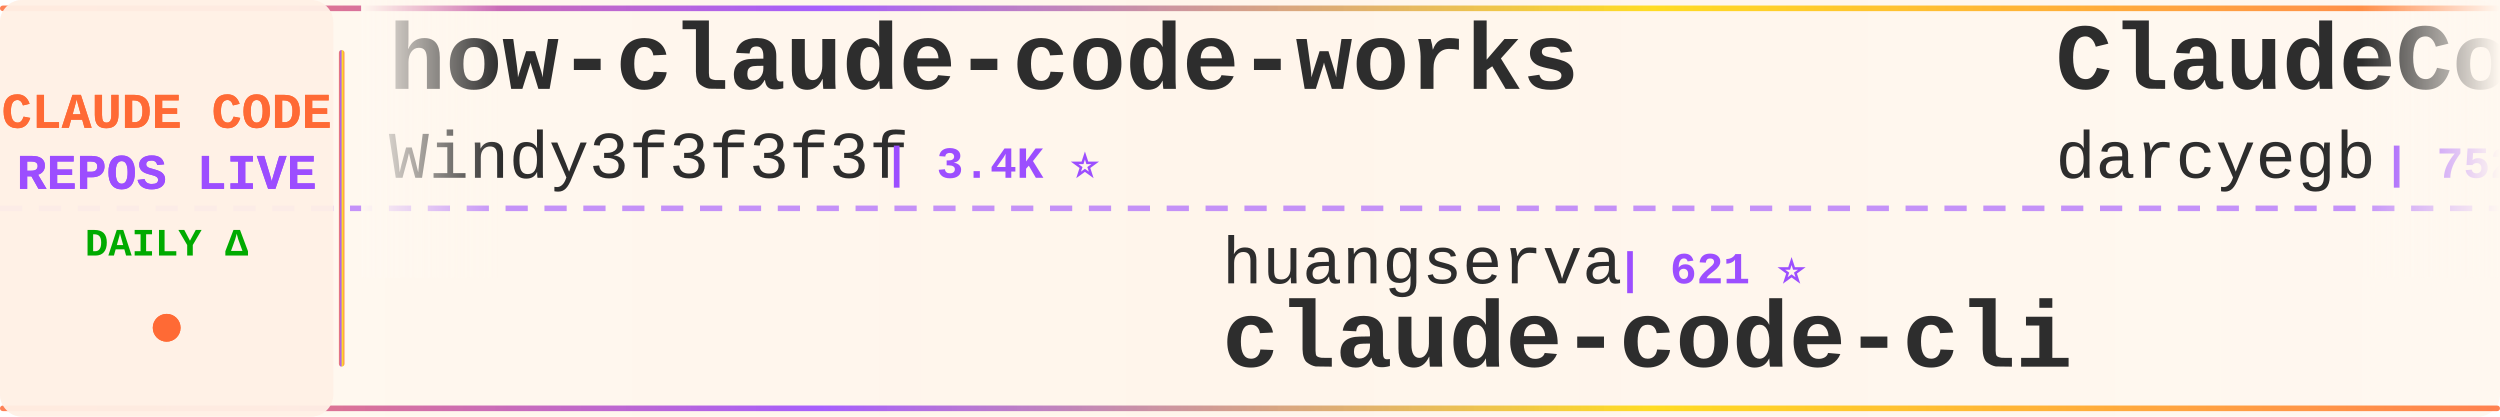
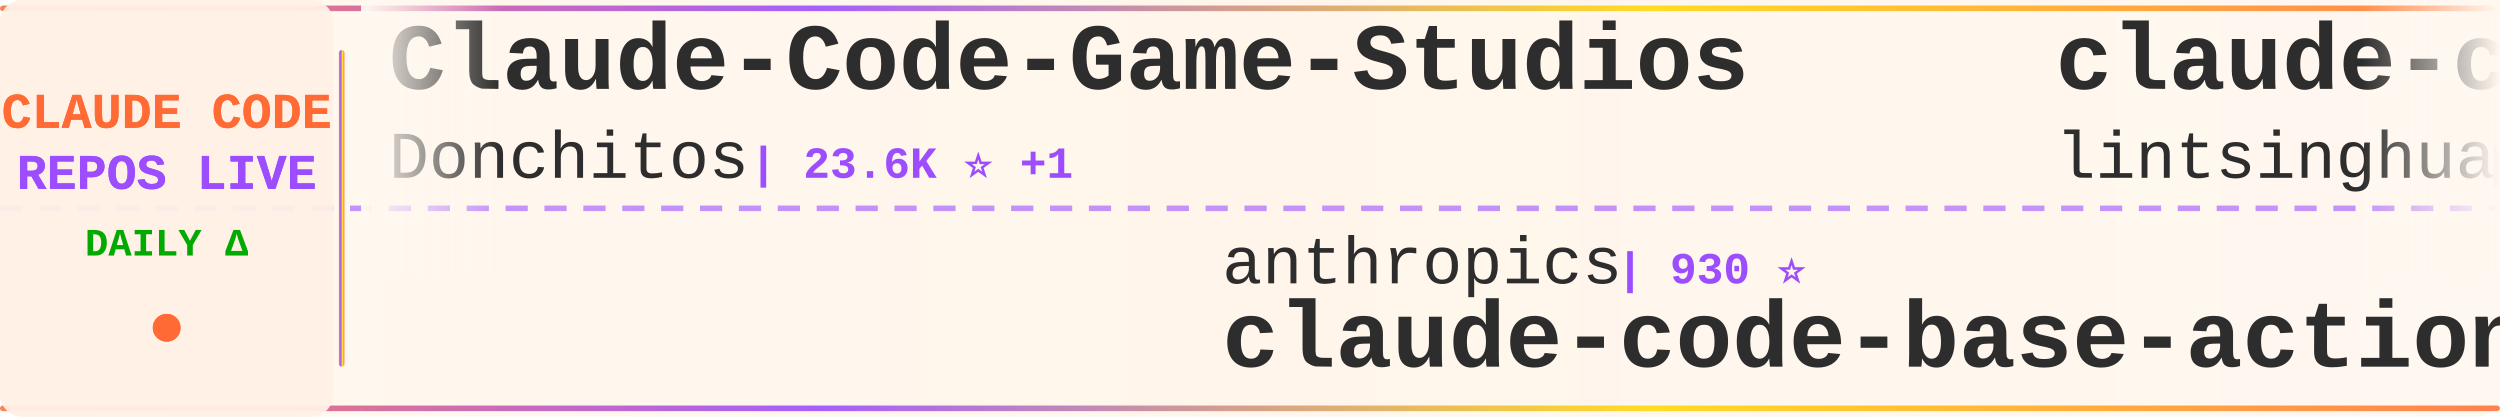
<svg xmlns="http://www.w3.org/2000/svg" width="900" height="150">
  <defs>
    <linearGradient id="tickerBg" x1="0%" y1="0%" x2="100%" y2="0%">
      <stop offset="0%" style="stop-color:#fff8f0;stop-opacity:0.98" />
      <stop offset="50%" style="stop-color:#fff5eb;stop-opacity:1" />
      <stop offset="100%" style="stop-color:#fff8f0;stop-opacity:0.98" />
    </linearGradient>
    <linearGradient id="borderGrad" x1="0%" y1="0%" x2="100%" y2="0%">
      <stop offset="0%" style="stop-color:#FF6B35;stop-opacity:0.85">
        <animate attributeName="stop-opacity" values="0.85;1;0.85" dur="2s" repeatCount="indefinite" />
      </stop>
      <stop offset="33%" style="stop-color:#9C4EFF;stop-opacity:0.9">
        <animate attributeName="stop-opacity" values="0.9;1;0.9" dur="2.2s" repeatCount="indefinite" />
      </stop>
      <stop offset="66%" style="stop-color:#FFD700;stop-opacity:0.85">
        <animate attributeName="stop-opacity" values="0.85;1;0.85" dur="1.8s" repeatCount="indefinite" />
      </stop>
      <stop offset="100%" style="stop-color:#FF6B35;stop-opacity:0.85">
        <animate attributeName="stop-opacity" values="0.85;1;0.85" dur="2s" repeatCount="indefinite" />
      </stop>
    </linearGradient>
    <filter id="textGlow">
      <feGaussianBlur stdDeviation="0.15" result="coloredBlur" />
      <feMerge>
        <feMergeNode in="coloredBlur" />
        <feMergeNode in="SourceGraphic" />
      </feMerge>
    </filter>
    <filter id="metricGlow">
      <feGaussianBlur stdDeviation="0.2" result="coloredBlur" />
      <feMerge>
        <feMergeNode in="coloredBlur" />
        <feMergeNode in="SourceGraphic" />
      </feMerge>
    </filter>
    <linearGradient id="leftFade" x1="0%" y1="0%" x2="100%" y2="0%">
      <stop offset="0%" style="stop-color:#fff8f0;stop-opacity:1" />
      <stop offset="100%" style="stop-color:#fff8f0;stop-opacity:0" />
    </linearGradient>
    <linearGradient id="rightFade" x1="0%" y1="0%" x2="100%" y2="0%">
      <stop offset="0%" style="stop-color:#fff8f0;stop-opacity:0" />
      <stop offset="100%" style="stop-color:#fff8f0;stop-opacity:1" />
    </linearGradient>
  </defs>
  <rect width="900" height="150" fill="url(#tickerBg)" rx="8" />
  <rect x="0" y="2" width="900" height="2" fill="url(#borderGrad)" rx="1" />
  <rect x="0" y="146" width="900" height="2" fill="url(#borderGrad)" rx="1" />
  <line x1="0" y1="75" x2="900" y2="75" stroke="#9C4EFF" stroke-width="2" stroke-dasharray="8 6" opacity="0.6" />
  <rect x="0" y="0" width="120" height="150" fill="#fff0e6" opacity="0.95" rx="8" />
  <text x="60" y="46" font-family="'Courier New', monospace" font-size="18" font-weight="bold" fill="#FF6B35" text-anchor="middle" filter="url(#textGlow)">
    CLAUDE CODE
  </text>
  <text x="60" y="68" font-family="'Courier New', monospace" font-size="18" font-weight="bold" fill="#9C4EFF" text-anchor="middle" filter="url(#textGlow)">
    REPOS LIVE
  </text>
  <text x="60" y="92" font-family="'Courier New', monospace" font-size="14" font-weight="bold" fill="#00aa00" text-anchor="middle">
    DAILY Δ
  </text>
  <circle cx="60" cy="118" r="5" fill="#FF6B35" filter="url(#metricGlow)">
    <animate attributeName="r" values="4;6;4" dur="1.5s" repeatCount="indefinite" />
    <animate attributeName="opacity" values="0.6;1;0.6" dur="1.5s" repeatCount="indefinite" />
  </circle>
  <rect x="122" y="18" width="2" height="114" fill="url(#borderGrad)" rx="1" />
  <clipPath id="tickerClip">
    <rect x="130" y="0" width="770" height="150" />
  </clipPath>
  <g clip-path="url(#tickerClip)">
    <g id="tickerItems">
      <animateTransform attributeName="transform" attributeType="XML" type="translate" from="0 0" to="-3000 0" dur="54s" repeatCount="indefinite" />
      <g transform="translate(0, 0)">
-         <text x="140" y="32" font-family="'Courier New', monospace" font-size="34" font-weight="bold" fill="#2d2d2d">how-claude-code-works</text>
-         <text x="140" y="64" font-family="'Courier New', monospace" font-size="24" font-weight="normal" fill="#2d2d2d" opacity="1.0">Windy3f3f3f3f</text>
-         <text x="318" y="64" font-family="'Courier New', monospace" font-size="16" font-weight="bold" fill="#9C4EFF"> | 3.4K ⭐</text>
+         <text x="140" y="32" font-family="'Courier New', monospace" font-size="34" font-weight="bold" fill="#2d2d2d">Claude-Code-Game-Studios</text>
+         <text x="140" y="64" font-family="'Courier New', monospace" font-size="24" font-weight="normal" fill="#2d2d2d" opacity="1.0">Donchitos</text>
+         <text x="270" y="64" font-family="'Courier New', monospace" font-size="16" font-weight="bold" fill="#9C4EFF"> | 23.6K ⭐ +1</text>
      </g>
      <g transform="translate(300, 0)">
-         <text x="140" y="102" font-family="'Courier New', monospace" font-size="24" font-weight="normal" fill="#2d2d2d" opacity="1.0">huangserva</text>
-         <text x="282" y="102" font-family="'Courier New', monospace" font-size="16" font-weight="bold" fill="#9C4EFF"> | 621 ⭐</text>
-         <text x="140" y="132" font-family="'Courier New', monospace" font-size="34" font-weight="bold" fill="#2d2d2d">claude-code-cli</text>
+         <text x="140" y="102" font-family="'Courier New', monospace" font-size="24" font-weight="normal" fill="#2d2d2d" opacity="1.0">anthropics</text>
+         <text x="282" y="102" font-family="'Courier New', monospace" font-size="16" font-weight="bold" fill="#9C4EFF"> | 930 ⭐</text>
+         <text x="140" y="132" font-family="'Courier New', monospace" font-size="34" font-weight="bold" fill="#2d2d2d">claude-code-base-action</text>
      </g>
      <g transform="translate(600, 0)">
-         <text x="140" y="32" font-family="'Courier New', monospace" font-size="34" font-weight="bold" fill="#2d2d2d">ClaudeCodeAgents</text>
-         <text x="140" y="64" font-family="'Courier New', monospace" font-size="24" font-weight="normal" fill="#2d2d2d" opacity="1.0">darcyegb</text>
-         <text x="258" y="64" font-family="'Courier New', monospace" font-size="16" font-weight="bold" fill="#9C4EFF"> | 752 ⭐</text>
+         <text x="140" y="32" font-family="'Courier New', monospace" font-size="34" font-weight="bold" fill="#2d2d2d">claude-code-book</text>
+         <text x="140" y="64" font-family="'Courier New', monospace" font-size="24" font-weight="normal" fill="#2d2d2d" opacity="1.0">lintsinghua</text>
+         <text x="294" y="64" font-family="'Courier New', monospace" font-size="16" font-weight="bold" fill="#9C4EFF"> | 4.0K ⭐</text>
      </g>
      <g transform="translate(900, 0)">
-         <text x="140" y="102" font-family="'Courier New', monospace" font-size="24" font-weight="normal" fill="#2d2d2d" opacity="1.0">luyao618</text>
-         <text x="258" y="102" font-family="'Courier New', monospace" font-size="16" font-weight="bold" fill="#9C4EFF"> | 1.6K ⭐ -1</text>
-         <text x="140" y="132" font-family="'Courier New', monospace" font-size="34" font-weight="bold" fill="#2d2d2d">Claude-Code-Source-Study</text>
+         <text x="140" y="102" font-family="'Courier New', monospace" font-size="24" font-weight="normal" fill="#2d2d2d" opacity="1.0">zstmfhy</text>
+         <text x="246" y="102" font-family="'Courier New', monospace" font-size="16" font-weight="bold" fill="#9C4EFF"> | 190 ⭐</text>
+         <text x="140" y="132" font-family="'Courier New', monospace" font-size="34" font-weight="bold" fill="#2d2d2d">Claude-code</text>
      </g>
      <g transform="translate(1200, 0)">
-         <text x="140" y="32" font-family="'Courier New', monospace" font-size="34" font-weight="bold" fill="#2d2d2d">arcads-claude-code</text>
-         <text x="140" y="64" font-family="'Courier New', monospace" font-size="24" font-weight="normal" fill="#2d2d2d" opacity="1.0">krusemediallc</text>
-         <text x="318" y="64" font-family="'Courier New', monospace" font-size="16" font-weight="bold" fill="#9C4EFF"> | 1.1K ⭐ +1</text>
+         <text x="140" y="32" font-family="'Courier New', monospace" font-size="34" font-weight="bold" fill="#2d2d2d">claude-code-showcase</text>
+         <text x="140" y="64" font-family="'Courier New', monospace" font-size="24" font-weight="normal" fill="#2d2d2d" opacity="1.0">ChrisWiles</text>
+         <text x="282" y="64" font-family="'Courier New', monospace" font-size="16" font-weight="bold" fill="#9C4EFF"> | 6.0K ⭐</text>
      </g>
      <g transform="translate(1500, 0)">
+         <text x="140" y="102" font-family="'Courier New', monospace" font-size="24" font-weight="normal" fill="#2d2d2d" opacity="1.0">repowise-dev</text>
+         <text x="306" y="102" font-family="'Courier New', monospace" font-size="16" font-weight="bold" fill="#9C4EFF"> | 1.2K ⭐</text>
+         <text x="140" y="132" font-family="'Courier New', monospace" font-size="34" font-weight="bold" fill="#2d2d2d">claude-code-prompts</text>
+       </g>
+       <g transform="translate(1800, 0)">
+         <text x="140" y="32" font-family="'Courier New', monospace" font-size="34" font-weight="bold" fill="#2d2d2d">my-claude-code-setup</text>
+         <text x="140" y="64" font-family="'Courier New', monospace" font-size="24" font-weight="normal" fill="#2d2d2d" opacity="1.0">centminmod</text>
+         <text x="282" y="64" font-family="'Courier New', monospace" font-size="16" font-weight="bold" fill="#9C4EFF"> | 2.5K ⭐</text>
+       </g>
+       <g transform="translate(2100, 0)">
        <text x="140" y="102" font-family="'Courier New', monospace" font-size="24" font-weight="normal" fill="#2d2d2d" opacity="1.0">VoltAgent</text>
-         <text x="270" y="102" font-family="'Courier New', monospace" font-size="16" font-weight="bold" fill="#9C4EFF"> | 23.9K ⭐ +3</text>
+         <text x="270" y="102" font-family="'Courier New', monospace" font-size="16" font-weight="bold" fill="#9C4EFF"> | 24.0K ⭐ +3</text>
        <text x="140" y="132" font-family="'Courier New', monospace" font-size="34" font-weight="bold" fill="#2d2d2d">awesome-claude-code-suba...</text>
      </g>
-       <g transform="translate(1800, 0)">
-         <text x="140" y="32" font-family="'Courier New', monospace" font-size="34" font-weight="bold" fill="#2d2d2d">awesome-claude-code-tool...</text>
-         <text x="140" y="64" font-family="'Courier New', monospace" font-size="24" font-weight="normal" fill="#2d2d2d" opacity="1.0">rohitg00</text>
-         <text x="258" y="64" font-family="'Courier New', monospace" font-size="16" font-weight="bold" fill="#9C4EFF"> | 2.4K ⭐ -1</text>
-       </g>
-       <g transform="translate(2100, 0)">
-         <text x="140" y="102" font-family="'Courier New', monospace" font-size="24" font-weight="normal" fill="#2d2d2d" opacity="1.0">Pimzino</text>
-         <text x="246" y="102" font-family="'Courier New', monospace" font-size="16" font-weight="bold" fill="#9C4EFF"> | 3.8K ⭐</text>
-         <text x="140" y="132" font-family="'Courier New', monospace" font-size="34" font-weight="bold" fill="#2d2d2d">claude-code-spec-workflo...</text>
-       </g>
      <g transform="translate(2400, 0)">
-         <text x="140" y="32" font-family="'Courier New', monospace" font-size="34" font-weight="bold" fill="#2d2d2d">claude-code-prompts</text>
-         <text x="140" y="64" font-family="'Courier New', monospace" font-size="24" font-weight="normal" fill="#2d2d2d" opacity="1.0">repowise-dev</text>
-         <text x="306" y="64" font-family="'Courier New', monospace" font-size="16" font-weight="bold" fill="#9C4EFF"> | 1.2K ⭐</text>
+         <text x="140" y="32" font-family="'Courier New', monospace" font-size="34" font-weight="bold" fill="#2d2d2d">free-claude-code</text>
+         <text x="140" y="64" font-family="'Courier New', monospace" font-size="24" font-weight="normal" fill="#2d2d2d" opacity="1.0">Alishahryar1</text>
+         <text x="306" y="64" font-family="'Courier New', monospace" font-size="16" font-weight="bold" fill="#9C4EFF"> | 43.7K ⭐ +31</text>
      </g>
      <g transform="translate(2700, 0)">
-         <text x="140" y="102" font-family="'Courier New', monospace" font-size="24" font-weight="normal" fill="#2d2d2d" opacity="1.0">lintsinghua</text>
-         <text x="294" y="102" font-family="'Courier New', monospace" font-size="16" font-weight="bold" fill="#9C4EFF"> | 4.0K ⭐</text>
-         <text x="140" y="132" font-family="'Courier New', monospace" font-size="34" font-weight="bold" fill="#2d2d2d">claude-code-book</text>
+         <text x="140" y="102" font-family="'Courier New', monospace" font-size="24" font-weight="normal" fill="#2d2d2d" opacity="1.0">jeremylongshore</text>
+         <text x="342" y="102" font-family="'Courier New', monospace" font-size="16" font-weight="bold" fill="#9C4EFF"> | 2.6K ⭐ +1</text>
+         <text x="140" y="132" font-family="'Courier New', monospace" font-size="34" font-weight="bold" fill="#2d2d2d">claude-code-plugins-plus...</text>
      </g>
      <g transform="translate(3000, 0)">
-         <text x="140" y="32" font-family="'Courier New', monospace" font-size="34" font-weight="bold" fill="#2d2d2d">how-claude-code-works</text>
-         <text x="140" y="64" font-family="'Courier New', monospace" font-size="24" font-weight="normal" fill="#2d2d2d" opacity="1.0">Windy3f3f3f3f</text>
-         <text x="318" y="64" font-family="'Courier New', monospace" font-size="16" font-weight="bold" fill="#9C4EFF"> | 3.4K ⭐</text>
+         <text x="140" y="32" font-family="'Courier New', monospace" font-size="34" font-weight="bold" fill="#2d2d2d">Claude-Code-Game-Studios</text>
+         <text x="140" y="64" font-family="'Courier New', monospace" font-size="24" font-weight="normal" fill="#2d2d2d" opacity="1.0">Donchitos</text>
+         <text x="270" y="64" font-family="'Courier New', monospace" font-size="16" font-weight="bold" fill="#9C4EFF"> | 23.6K ⭐ +1</text>
      </g>
      <g transform="translate(3300, 0)">
-         <text x="140" y="102" font-family="'Courier New', monospace" font-size="24" font-weight="normal" fill="#2d2d2d" opacity="1.0">huangserva</text>
-         <text x="282" y="102" font-family="'Courier New', monospace" font-size="16" font-weight="bold" fill="#9C4EFF"> | 621 ⭐</text>
-         <text x="140" y="132" font-family="'Courier New', monospace" font-size="34" font-weight="bold" fill="#2d2d2d">claude-code-cli</text>
+         <text x="140" y="102" font-family="'Courier New', monospace" font-size="24" font-weight="normal" fill="#2d2d2d" opacity="1.0">anthropics</text>
+         <text x="282" y="102" font-family="'Courier New', monospace" font-size="16" font-weight="bold" fill="#9C4EFF"> | 930 ⭐</text>
+         <text x="140" y="132" font-family="'Courier New', monospace" font-size="34" font-weight="bold" fill="#2d2d2d">claude-code-base-action</text>
      </g>
      <g transform="translate(3600, 0)">
-         <text x="140" y="32" font-family="'Courier New', monospace" font-size="34" font-weight="bold" fill="#2d2d2d">ClaudeCodeAgents</text>
-         <text x="140" y="64" font-family="'Courier New', monospace" font-size="24" font-weight="normal" fill="#2d2d2d" opacity="1.0">darcyegb</text>
-         <text x="258" y="64" font-family="'Courier New', monospace" font-size="16" font-weight="bold" fill="#9C4EFF"> | 752 ⭐</text>
+         <text x="140" y="32" font-family="'Courier New', monospace" font-size="34" font-weight="bold" fill="#2d2d2d">claude-code-book</text>
+         <text x="140" y="64" font-family="'Courier New', monospace" font-size="24" font-weight="normal" fill="#2d2d2d" opacity="1.0">lintsinghua</text>
+         <text x="294" y="64" font-family="'Courier New', monospace" font-size="16" font-weight="bold" fill="#9C4EFF"> | 4.0K ⭐</text>
      </g>
      <g transform="translate(3900, 0)">
-         <text x="140" y="102" font-family="'Courier New', monospace" font-size="24" font-weight="normal" fill="#2d2d2d" opacity="1.0">luyao618</text>
-         <text x="258" y="102" font-family="'Courier New', monospace" font-size="16" font-weight="bold" fill="#9C4EFF"> | 1.6K ⭐ -1</text>
-         <text x="140" y="132" font-family="'Courier New', monospace" font-size="34" font-weight="bold" fill="#2d2d2d">Claude-Code-Source-Study</text>
+         <text x="140" y="102" font-family="'Courier New', monospace" font-size="24" font-weight="normal" fill="#2d2d2d" opacity="1.0">zstmfhy</text>
+         <text x="246" y="102" font-family="'Courier New', monospace" font-size="16" font-weight="bold" fill="#9C4EFF"> | 190 ⭐</text>
+         <text x="140" y="132" font-family="'Courier New', monospace" font-size="34" font-weight="bold" fill="#2d2d2d">Claude-code</text>
      </g>
    </g>
  </g>
  <rect x="130" y="0" width="50" height="100" fill="url(#leftFade)" />
  <rect x="850" y="0" width="50" height="100" fill="url(#rightFade)" />
</svg>
